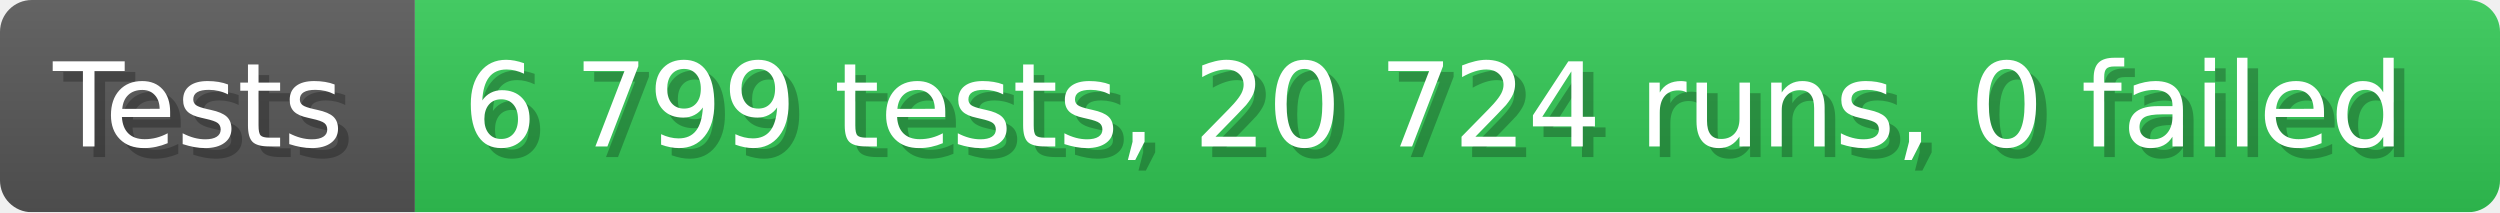
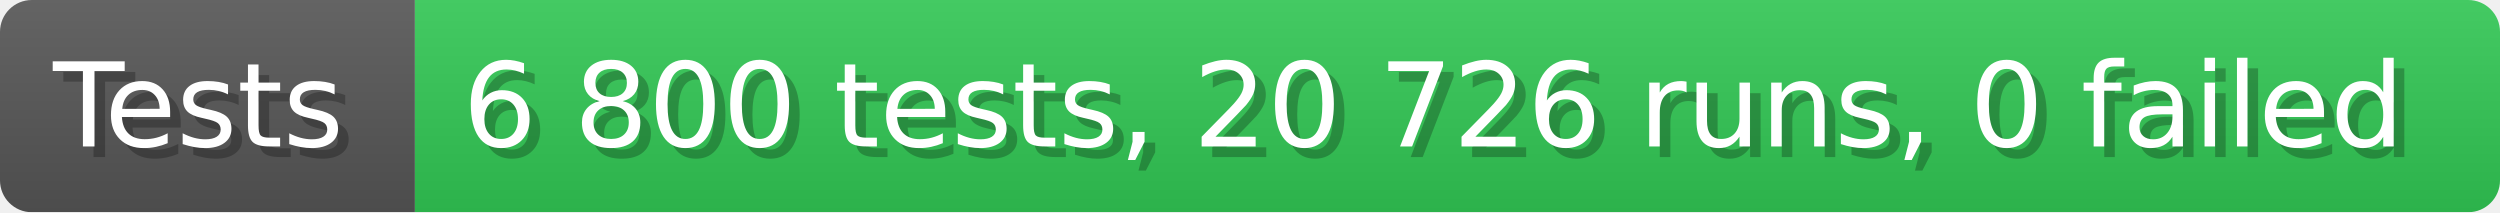
- <svg xmlns="http://www.w3.org/2000/svg" width="235.6" height="20" viewBox="0 0 2356 200" role="img" aria-label="Tests: 6 799 tests, 20 724 runs, 0 failed">
+ <svg xmlns="http://www.w3.org/2000/svg" width="235.6" height="20" viewBox="0 0 2356 200" role="img" aria-label="Tests: 6 800 tests, 20 726 runs, 0 failed">
  <linearGradient id="a" x2="0" y2="100%">
    <stop offset="0" stop-opacity=".1" stop-color="#EEE" />
    <stop offset="1" stop-opacity=".1" />
  </linearGradient>
  <mask id="m">
    <rect width="2356" height="200" rx="30" fill="#FFF" />
  </mask>
  <g mask="url(#m)">
    <rect width="391" height="200" fill="#555" />
    <rect width="1965" height="200" fill="#31c653" x="391" />
    <rect width="2356" height="200" fill="url(#a)" />
  </g>
  <g aria-hidden="true" fill="#fff" text-anchor="start" font-family="Verdana,DejaVu Sans,sans-serif" font-size="110">
    <text x="60" y="148" textLength="291" fill="#000" opacity="0.25">Tests</text>
    <text x="50" y="138" textLength="291">Tests</text>
-     <text x="446" y="148" textLength="1865" fill="#000" opacity="0.25">6 799 tests, 20 724 runs, 0 failed</text>
-     <text x="436" y="138" textLength="1865">6 799 tests, 20 724 runs, 0 failed</text>
+     <text x="446" y="148" textLength="1865" fill="#000" opacity="0.25">6 800 tests, 20 726 runs, 0 failed</text>
+     <text x="436" y="138" textLength="1865">6 800 tests, 20 726 runs, 0 failed</text>
  </g>
</svg>
